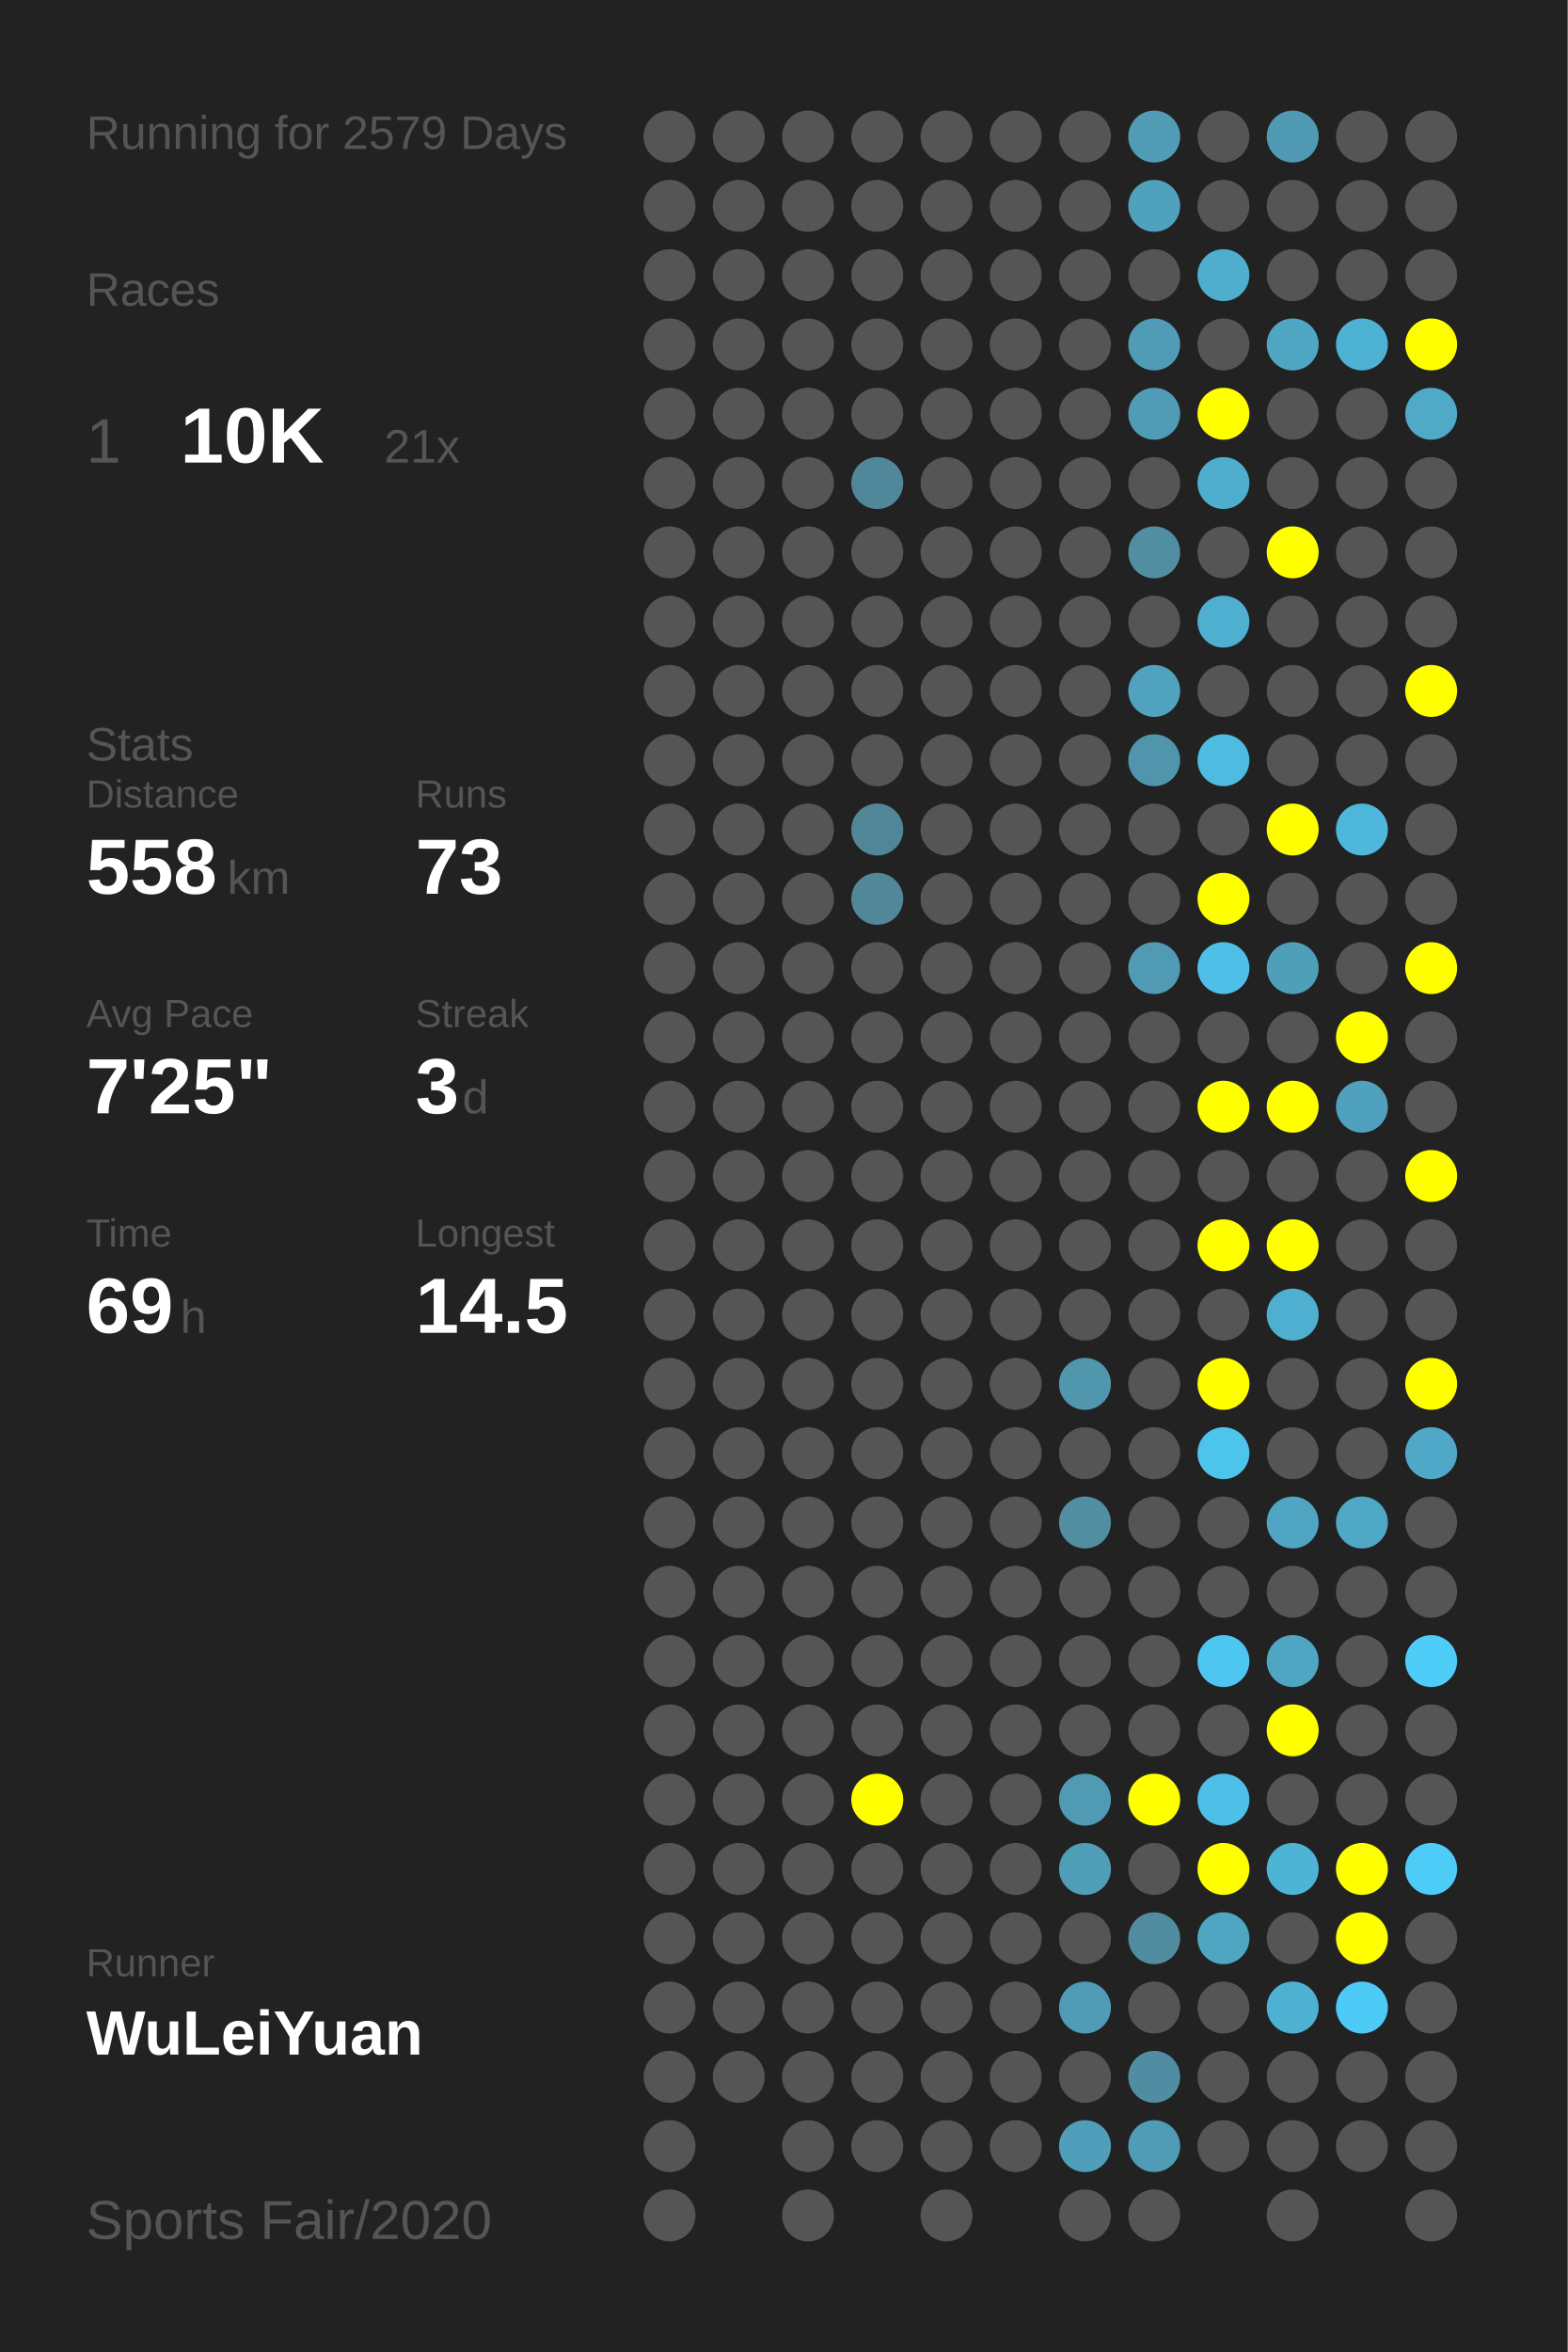
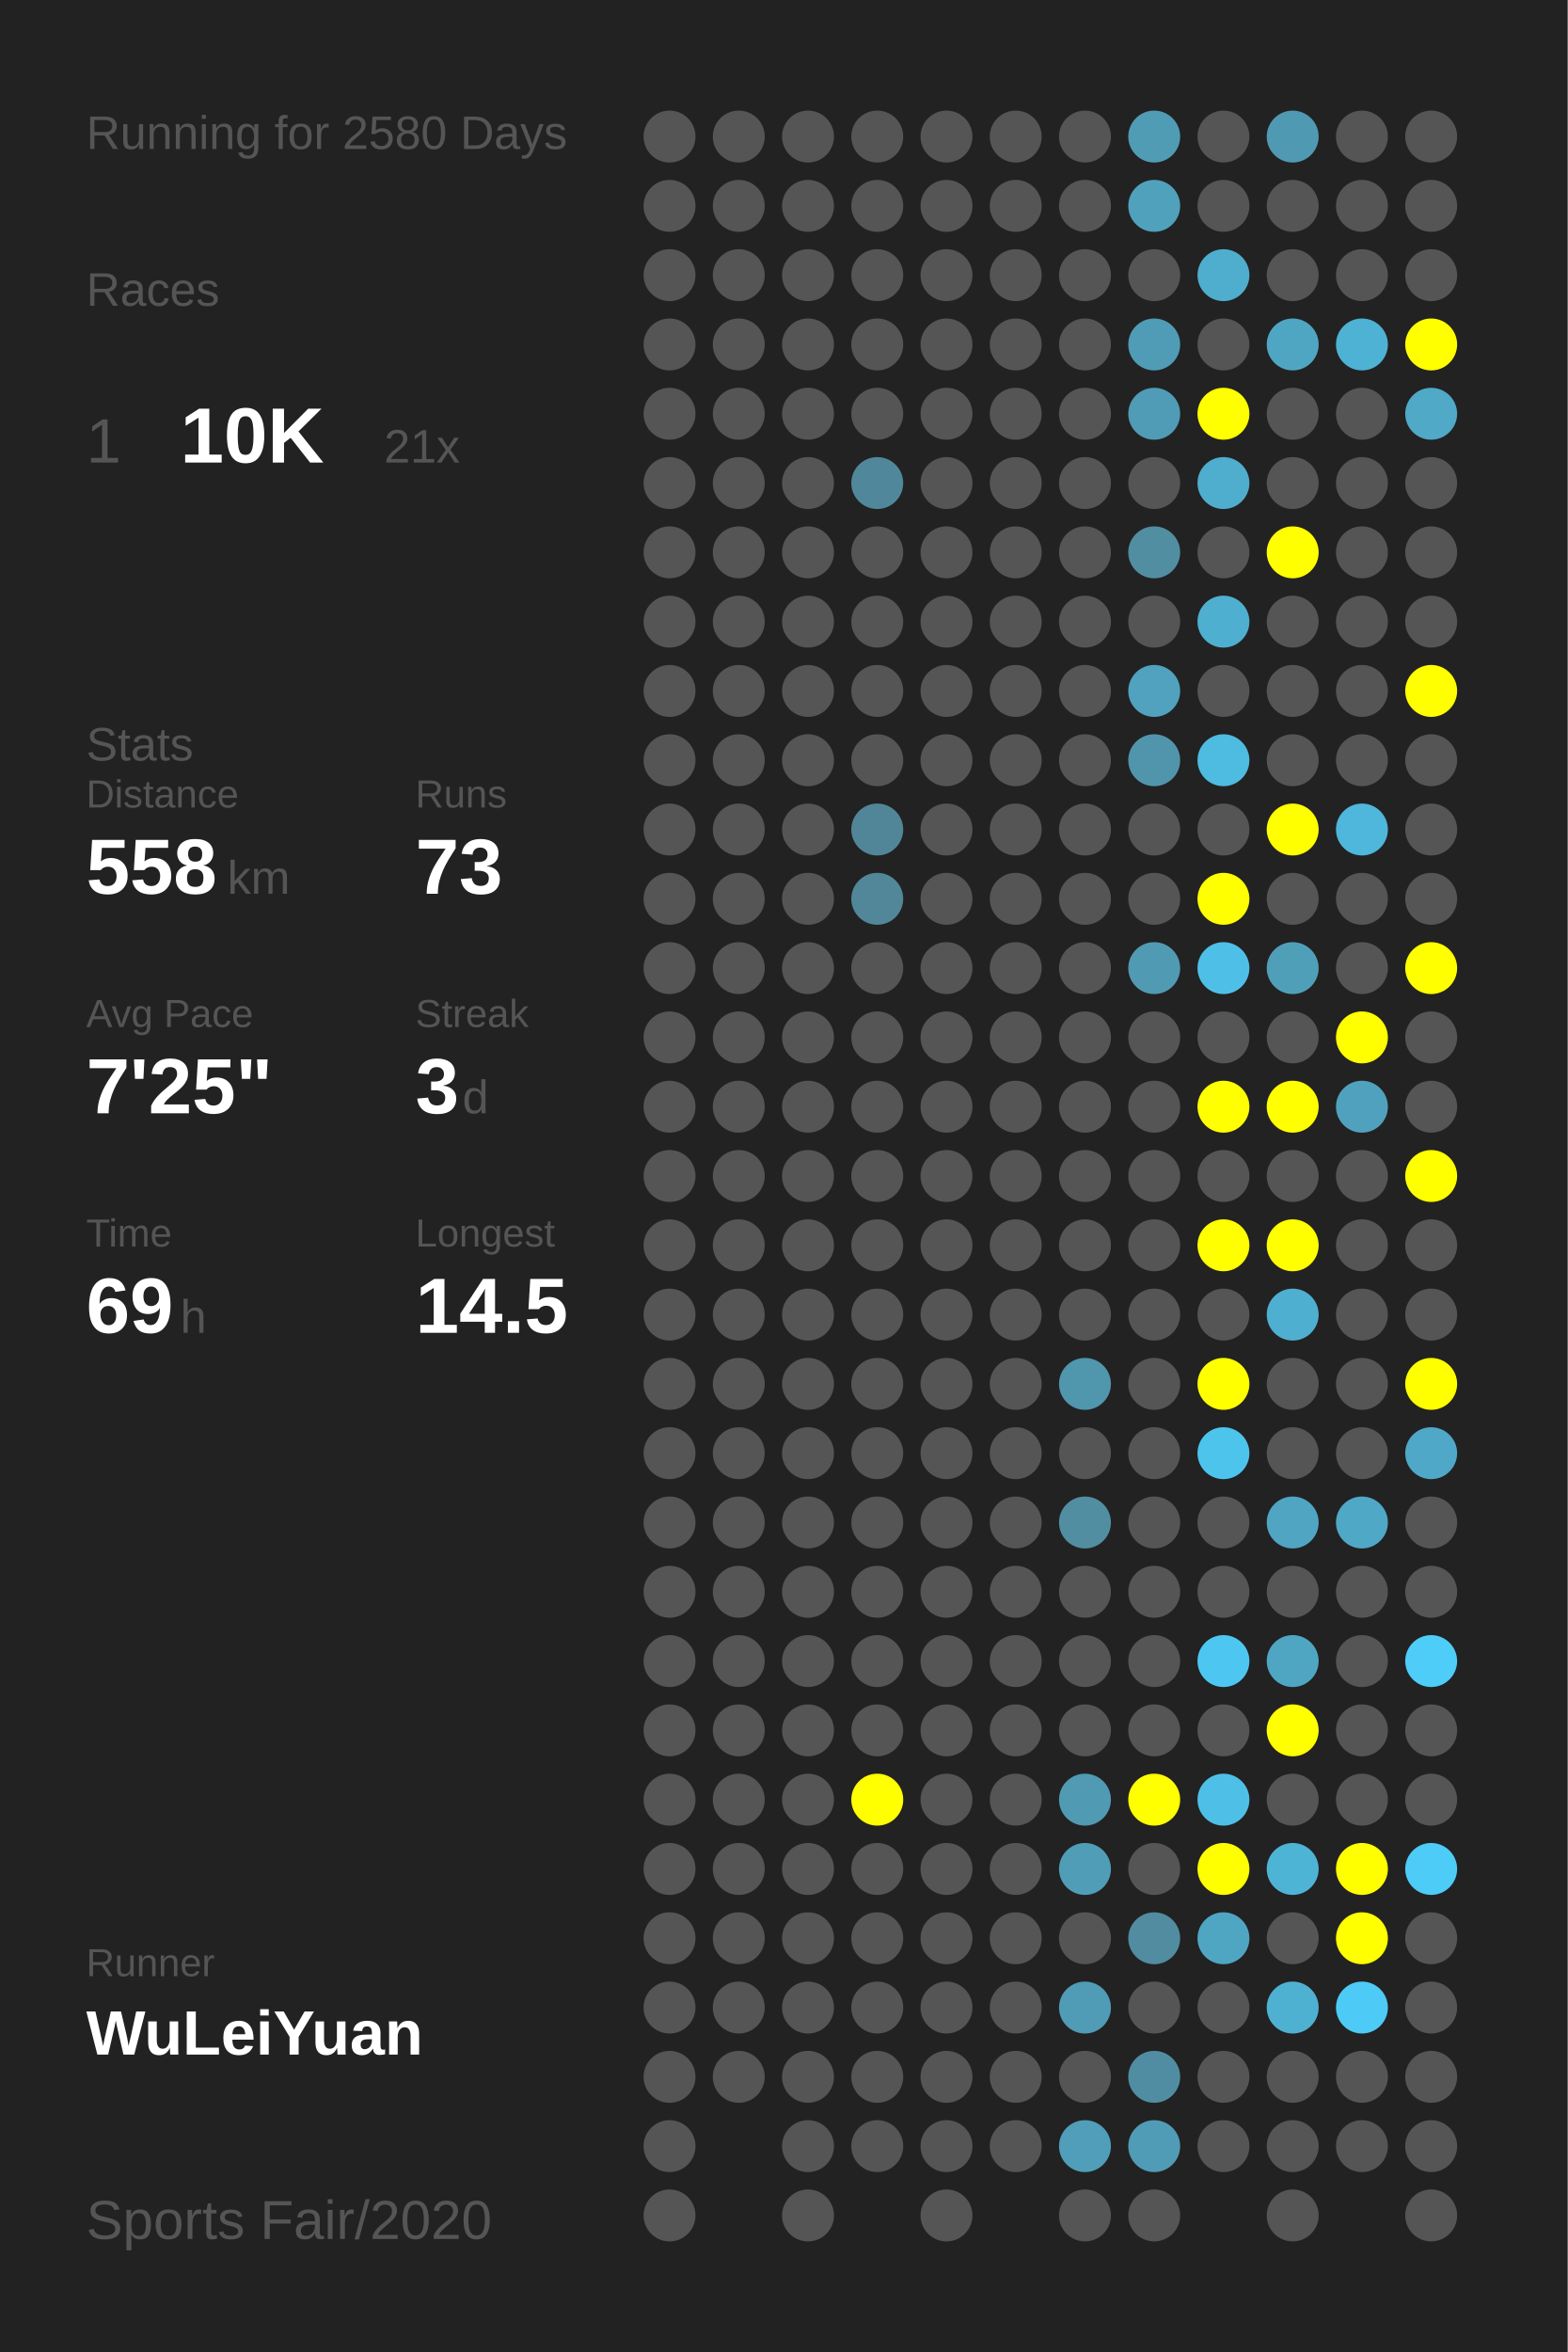
<svg xmlns="http://www.w3.org/2000/svg" baseProfile="full" height="300mm" version="1.1" viewBox="0,0,200,300" width="200mm">
  <defs />
  <rect fill="#222222" height="300" width="200" x="0" y="0" />
-   <text fill="#555555" style="font-size:6px; font-family:Arial;" x="11" y="19">Running for 2579 Days</text>
+   <text fill="#555555" style="font-size:6px; font-family:Arial;" x="11" y="19">Running for 2580 Days</text>
  <text fill="#555555" style="font-size:6px; font-family:Arial;" x="11" y="39">Races</text>
  <text fill="#555555" style="font-size:8px; font-family:Arial;" x="11" y="59">1</text>
  <text fill="#FFFFFF" style="font-size:10px; font-family:Arial; font-weight:bold;" x="23" y="59">10K</text>
  <text fill="#555555" style="font-size:6px; font-family:Arial;" x="49" y="59">21x</text>
  <text fill="#555555" style="font-size:6px; font-family:Arial;" x="11" y="97">Stats</text>
  <text fill="#555555" style="font-size:5px; font-family:Arial;" x="11" y="103">Distance</text>
  <text fill="#FFFFFF" style="font-size:10px; font-family:Arial; font-weight:bold;" x="11" y="114">558</text>
  <text fill="#555555" style="font-size:6px; font-family:Arial;" x="29" y="114">km</text>
  <text fill="#555555" style="font-size:5px; font-family:Arial;" x="53" y="103">Runs</text>
  <text fill="#FFFFFF" style="font-size:10px; font-family:Arial; font-weight:bold;" x="53" y="114">73</text>
  <text fill="#555555" style="font-size:5px; font-family:Arial;" x="11" y="131">Avg Pace</text>
  <text fill="#FFFFFF" style="font-size:10px; font-family:Arial; font-weight:bold;" x="11" y="142">7'25"</text>
  <text fill="#555555" style="font-size:5px; font-family:Arial;" x="53" y="131">Streak</text>
  <text fill="#FFFFFF" style="font-size:10px; font-family:Arial; font-weight:bold;" x="53" y="142">3</text>
  <text fill="#555555" style="font-size:6px; font-family:Arial;" x="59" y="142">d</text>
  <text fill="#555555" style="font-size:5px; font-family:Arial;" x="11" y="159">Time</text>
  <text fill="#FFFFFF" style="font-size:10px; font-family:Arial; font-weight:bold;" x="11" y="170">69</text>
  <text fill="#555555" style="font-size:6px; font-family:Arial;" x="23" y="170">h</text>
  <text fill="#555555" style="font-size:5px; font-family:Arial;" x="53" y="159">Longest</text>
  <text fill="#FFFFFF" style="font-size:10px; font-family:Arial; font-weight:bold;" x="53" y="170">14.5</text>
  <text fill="#555555" style="font-size:5px; font-family:Arial;" x="11" y="252.065">Runner</text>
  <text fill="#FFFFFF" style="font-size:8px; font-family:Arial; font-weight:bold;" x="11" y="262.065">WuLeiYuan</text>
  <text fill="#555555" style="font-size:7px; font-family:Arial;" x="11" y="285.581">Sports Fair/2020</text>
  <circle cx="85.417" cy="17.419" fill="#555555" r="3.312" />
  <circle cx="85.417" cy="26.258" fill="#555555" r="3.312" />
  <circle cx="85.417" cy="35.097" fill="#555555" r="3.312" />
  <circle cx="85.417" cy="43.935" fill="#555555" r="3.312" />
  <circle cx="85.417" cy="52.774" fill="#555555" r="3.312" />
  <circle cx="85.417" cy="61.613" fill="#555555" r="3.312" />
  <circle cx="85.417" cy="70.452" fill="#555555" r="3.312" />
  <circle cx="85.417" cy="79.29" fill="#555555" r="3.312" />
  <circle cx="85.417" cy="88.129" fill="#555555" r="3.312" />
  <circle cx="85.417" cy="96.968" fill="#555555" r="3.312" />
  <circle cx="85.417" cy="105.806" fill="#555555" r="3.312" />
  <circle cx="85.417" cy="114.645" fill="#555555" r="3.312" />
  <circle cx="85.417" cy="123.484" fill="#555555" r="3.312" />
  <circle cx="85.417" cy="132.323" fill="#555555" r="3.312" />
  <circle cx="85.417" cy="141.161" fill="#555555" r="3.312" />
  <circle cx="85.417" cy="150" fill="#555555" r="3.312" />
  <circle cx="85.417" cy="158.839" fill="#555555" r="3.312" />
  <circle cx="85.417" cy="167.677" fill="#555555" r="3.312" />
  <circle cx="85.417" cy="176.516" fill="#555555" r="3.312" />
  <circle cx="85.417" cy="185.355" fill="#555555" r="3.312" />
  <circle cx="85.417" cy="194.194" fill="#555555" r="3.312" />
  <circle cx="85.417" cy="203.032" fill="#555555" r="3.312" />
  <circle cx="85.417" cy="211.871" fill="#555555" r="3.312" />
  <circle cx="85.417" cy="220.71" fill="#555555" r="3.312" />
  <circle cx="85.417" cy="229.548" fill="#555555" r="3.312" />
  <circle cx="85.417" cy="238.387" fill="#555555" r="3.312" />
  <circle cx="85.417" cy="247.226" fill="#555555" r="3.312" />
  <circle cx="85.417" cy="256.065" fill="#555555" r="3.312" />
  <circle cx="85.417" cy="264.903" fill="#555555" r="3.312" />
  <circle cx="85.417" cy="273.742" fill="#555555" r="3.312" />
  <circle cx="85.417" cy="282.581" fill="#555555" r="3.312" />
  <circle cx="94.25" cy="17.419" fill="#555555" r="3.312" />
  <circle cx="94.25" cy="26.258" fill="#555555" r="3.312" />
  <circle cx="94.25" cy="35.097" fill="#555555" r="3.312" />
  <circle cx="94.25" cy="43.935" fill="#555555" r="3.312" />
  <circle cx="94.25" cy="52.774" fill="#555555" r="3.312" />
  <circle cx="94.25" cy="61.613" fill="#555555" r="3.312" />
  <circle cx="94.25" cy="70.452" fill="#555555" r="3.312" />
  <circle cx="94.25" cy="79.29" fill="#555555" r="3.312" />
  <circle cx="94.25" cy="88.129" fill="#555555" r="3.312" />
  <circle cx="94.25" cy="96.968" fill="#555555" r="3.312" />
  <circle cx="94.25" cy="105.806" fill="#555555" r="3.312" />
  <circle cx="94.25" cy="114.645" fill="#555555" r="3.312" />
  <circle cx="94.25" cy="123.484" fill="#555555" r="3.312" />
  <circle cx="94.25" cy="132.323" fill="#555555" r="3.312" />
  <circle cx="94.25" cy="141.161" fill="#555555" r="3.312" />
  <circle cx="94.25" cy="150" fill="#555555" r="3.312" />
  <circle cx="94.25" cy="158.839" fill="#555555" r="3.312" />
  <circle cx="94.25" cy="167.677" fill="#555555" r="3.312" />
  <circle cx="94.25" cy="176.516" fill="#555555" r="3.312" />
  <circle cx="94.25" cy="185.355" fill="#555555" r="3.312" />
  <circle cx="94.25" cy="194.194" fill="#555555" r="3.312" />
  <circle cx="94.25" cy="203.032" fill="#555555" r="3.312" />
  <circle cx="94.25" cy="211.871" fill="#555555" r="3.312" />
  <circle cx="94.25" cy="220.71" fill="#555555" r="3.312" />
  <circle cx="94.25" cy="229.548" fill="#555555" r="3.312" />
  <circle cx="94.25" cy="238.387" fill="#555555" r="3.312" />
  <circle cx="94.25" cy="247.226" fill="#555555" r="3.312" />
  <circle cx="94.25" cy="256.065" fill="#555555" r="3.312" />
  <circle cx="94.25" cy="264.903" fill="#555555" r="3.312" />
  <circle cx="103.083" cy="17.419" fill="#555555" r="3.312" />
  <circle cx="103.083" cy="26.258" fill="#555555" r="3.312" />
  <circle cx="103.083" cy="35.097" fill="#555555" r="3.312" />
  <circle cx="103.083" cy="43.935" fill="#555555" r="3.312" />
  <circle cx="103.083" cy="52.774" fill="#555555" r="3.312" />
  <circle cx="103.083" cy="61.613" fill="#555555" r="3.312" />
  <circle cx="103.083" cy="70.452" fill="#555555" r="3.312" />
  <circle cx="103.083" cy="79.29" fill="#555555" r="3.312" />
  <circle cx="103.083" cy="88.129" fill="#555555" r="3.312" />
  <circle cx="103.083" cy="96.968" fill="#555555" r="3.312" />
  <circle cx="103.083" cy="105.806" fill="#555555" r="3.312" />
  <circle cx="103.083" cy="114.645" fill="#555555" r="3.312" />
  <circle cx="103.083" cy="123.484" fill="#555555" r="3.312" />
  <circle cx="103.083" cy="132.323" fill="#555555" r="3.312" />
  <circle cx="103.083" cy="141.161" fill="#555555" r="3.312" />
  <circle cx="103.083" cy="150" fill="#555555" r="3.312" />
  <circle cx="103.083" cy="158.839" fill="#555555" r="3.312" />
  <circle cx="103.083" cy="167.677" fill="#555555" r="3.312" />
  <circle cx="103.083" cy="176.516" fill="#555555" r="3.312" />
  <circle cx="103.083" cy="185.355" fill="#555555" r="3.312" />
  <circle cx="103.083" cy="194.194" fill="#555555" r="3.312" />
  <circle cx="103.083" cy="203.032" fill="#555555" r="3.312" />
  <circle cx="103.083" cy="211.871" fill="#555555" r="3.312" />
  <circle cx="103.083" cy="220.71" fill="#555555" r="3.312" />
  <circle cx="103.083" cy="229.548" fill="#555555" r="3.312" />
  <circle cx="103.083" cy="238.387" fill="#555555" r="3.312" />
  <circle cx="103.083" cy="247.226" fill="#555555" r="3.312" />
  <circle cx="103.083" cy="256.065" fill="#555555" r="3.312" />
  <circle cx="103.083" cy="264.903" fill="#555555" r="3.312" />
  <circle cx="103.083" cy="273.742" fill="#555555" r="3.312" />
  <circle cx="103.083" cy="282.581" fill="#555555" r="3.312" />
  <circle cx="111.917" cy="17.419" fill="#555555" r="3.312" />
  <circle cx="111.917" cy="26.258" fill="#555555" r="3.312" />
  <circle cx="111.917" cy="35.097" fill="#555555" r="3.312" />
  <circle cx="111.917" cy="43.935" fill="#555555" r="3.312" />
  <circle cx="111.917" cy="52.774" fill="#555555" r="3.312" />
  <circle cx="111.917" cy="61.613" fill="#51879a" r="3.312" />
  <circle cx="111.917" cy="70.452" fill="#555555" r="3.312" />
  <circle cx="111.917" cy="79.29" fill="#555555" r="3.312" />
  <circle cx="111.917" cy="88.129" fill="#555555" r="3.312" />
  <circle cx="111.917" cy="96.968" fill="#555555" r="3.312" />
  <circle cx="111.917" cy="105.806" fill="#518698" r="3.312" />
  <circle cx="111.917" cy="114.645" fill="#518799" r="3.312" />
  <circle cx="111.917" cy="123.484" fill="#555555" r="3.312" />
  <circle cx="111.917" cy="132.323" fill="#555555" r="3.312" />
  <circle cx="111.917" cy="141.161" fill="#555555" r="3.312" />
  <circle cx="111.917" cy="150" fill="#555555" r="3.312" />
  <circle cx="111.917" cy="158.839" fill="#555555" r="3.312" />
  <circle cx="111.917" cy="167.677" fill="#555555" r="3.312" />
  <circle cx="111.917" cy="176.516" fill="#555555" r="3.312" />
  <circle cx="111.917" cy="185.355" fill="#555555" r="3.312" />
  <circle cx="111.917" cy="194.194" fill="#555555" r="3.312" />
  <circle cx="111.917" cy="203.032" fill="#555555" r="3.312" />
  <circle cx="111.917" cy="211.871" fill="#555555" r="3.312" />
  <circle cx="111.917" cy="220.71" fill="#555555" r="3.312" />
  <circle cx="111.917" cy="229.548" fill="#FFFF00" r="3.312" />
  <circle cx="111.917" cy="238.387" fill="#555555" r="3.312" />
  <circle cx="111.917" cy="247.226" fill="#555555" r="3.312" />
  <circle cx="111.917" cy="256.065" fill="#555555" r="3.312" />
  <circle cx="111.917" cy="264.903" fill="#555555" r="3.312" />
  <circle cx="111.917" cy="273.742" fill="#555555" r="3.312" />
  <circle cx="120.75" cy="17.419" fill="#555555" r="3.312" />
  <circle cx="120.75" cy="26.258" fill="#555555" r="3.312" />
  <circle cx="120.75" cy="35.097" fill="#555555" r="3.312" />
  <circle cx="120.75" cy="43.935" fill="#555555" r="3.312" />
  <circle cx="120.75" cy="52.774" fill="#555555" r="3.312" />
  <circle cx="120.75" cy="61.613" fill="#555555" r="3.312" />
  <circle cx="120.75" cy="70.452" fill="#555555" r="3.312" />
  <circle cx="120.75" cy="79.29" fill="#555555" r="3.312" />
  <circle cx="120.75" cy="88.129" fill="#555555" r="3.312" />
  <circle cx="120.75" cy="96.968" fill="#555555" r="3.312" />
  <circle cx="120.75" cy="105.806" fill="#555555" r="3.312" />
  <circle cx="120.75" cy="114.645" fill="#555555" r="3.312" />
  <circle cx="120.75" cy="123.484" fill="#555555" r="3.312" />
  <circle cx="120.75" cy="132.323" fill="#555555" r="3.312" />
  <circle cx="120.75" cy="141.161" fill="#555555" r="3.312" />
  <circle cx="120.75" cy="150" fill="#555555" r="3.312" />
  <circle cx="120.75" cy="158.839" fill="#555555" r="3.312" />
  <circle cx="120.75" cy="167.677" fill="#555555" r="3.312" />
  <circle cx="120.75" cy="176.516" fill="#555555" r="3.312" />
  <circle cx="120.75" cy="185.355" fill="#555555" r="3.312" />
  <circle cx="120.75" cy="194.194" fill="#555555" r="3.312" />
  <circle cx="120.75" cy="203.032" fill="#555555" r="3.312" />
  <circle cx="120.75" cy="211.871" fill="#555555" r="3.312" />
  <circle cx="120.75" cy="220.71" fill="#555555" r="3.312" />
  <circle cx="120.75" cy="229.548" fill="#555555" r="3.312" />
  <circle cx="120.75" cy="238.387" fill="#555555" r="3.312" />
  <circle cx="120.75" cy="247.226" fill="#555555" r="3.312" />
  <circle cx="120.75" cy="256.065" fill="#555555" r="3.312" />
  <circle cx="120.75" cy="264.903" fill="#555555" r="3.312" />
  <circle cx="120.75" cy="273.742" fill="#555555" r="3.312" />
  <circle cx="120.75" cy="282.581" fill="#555555" r="3.312" />
  <circle cx="129.583" cy="17.419" fill="#555555" r="3.312" />
  <circle cx="129.583" cy="26.258" fill="#555555" r="3.312" />
  <circle cx="129.583" cy="35.097" fill="#555555" r="3.312" />
  <circle cx="129.583" cy="43.935" fill="#555555" r="3.312" />
  <circle cx="129.583" cy="52.774" fill="#555555" r="3.312" />
  <circle cx="129.583" cy="61.613" fill="#555555" r="3.312" />
  <circle cx="129.583" cy="70.452" fill="#555555" r="3.312" />
  <circle cx="129.583" cy="79.29" fill="#555555" r="3.312" />
  <circle cx="129.583" cy="88.129" fill="#555555" r="3.312" />
  <circle cx="129.583" cy="96.968" fill="#555555" r="3.312" />
  <circle cx="129.583" cy="105.806" fill="#555555" r="3.312" />
  <circle cx="129.583" cy="114.645" fill="#555555" r="3.312" />
  <circle cx="129.583" cy="123.484" fill="#555555" r="3.312" />
  <circle cx="129.583" cy="132.323" fill="#555555" r="3.312" />
  <circle cx="129.583" cy="141.161" fill="#555555" r="3.312" />
  <circle cx="129.583" cy="150" fill="#555555" r="3.312" />
  <circle cx="129.583" cy="158.839" fill="#555555" r="3.312" />
  <circle cx="129.583" cy="167.677" fill="#555555" r="3.312" />
  <circle cx="129.583" cy="176.516" fill="#555555" r="3.312" />
  <circle cx="129.583" cy="185.355" fill="#555555" r="3.312" />
  <circle cx="129.583" cy="194.194" fill="#555555" r="3.312" />
  <circle cx="129.583" cy="203.032" fill="#555555" r="3.312" />
  <circle cx="129.583" cy="211.871" fill="#555555" r="3.312" />
  <circle cx="129.583" cy="220.71" fill="#555555" r="3.312" />
  <circle cx="129.583" cy="229.548" fill="#555555" r="3.312" />
  <circle cx="129.583" cy="238.387" fill="#555555" r="3.312" />
  <circle cx="129.583" cy="247.226" fill="#555555" r="3.312" />
  <circle cx="129.583" cy="256.065" fill="#555555" r="3.312" />
  <circle cx="129.583" cy="264.903" fill="#555555" r="3.312" />
  <circle cx="129.583" cy="273.742" fill="#555555" r="3.312" />
  <circle cx="138.417" cy="17.419" fill="#555555" r="3.312" />
  <circle cx="138.417" cy="26.258" fill="#555555" r="3.312" />
  <circle cx="138.417" cy="35.097" fill="#555555" r="3.312" />
  <circle cx="138.417" cy="43.935" fill="#555555" r="3.312" />
  <circle cx="138.417" cy="52.774" fill="#555555" r="3.312" />
  <circle cx="138.417" cy="61.613" fill="#555555" r="3.312" />
  <circle cx="138.417" cy="70.452" fill="#555555" r="3.312" />
  <circle cx="138.417" cy="79.29" fill="#555555" r="3.312" />
  <circle cx="138.417" cy="88.129" fill="#555555" r="3.312" />
  <circle cx="138.417" cy="96.968" fill="#555555" r="3.312" />
  <circle cx="138.417" cy="105.806" fill="#555555" r="3.312" />
  <circle cx="138.417" cy="114.645" fill="#555555" r="3.312" />
  <circle cx="138.417" cy="123.484" fill="#555555" r="3.312" />
  <circle cx="138.417" cy="132.323" fill="#555555" r="3.312" />
  <circle cx="138.417" cy="141.161" fill="#555555" r="3.312" />
  <circle cx="138.417" cy="150" fill="#555555" r="3.312" />
  <circle cx="138.417" cy="158.839" fill="#555555" r="3.312" />
  <circle cx="138.417" cy="167.677" fill="#555555" r="3.312" />
  <circle cx="138.417" cy="176.516" fill="#5096ad" r="3.312" />
  <circle cx="138.417" cy="185.355" fill="#555555" r="3.312" />
  <circle cx="138.417" cy="194.194" fill="#518ea2" r="3.312" />
  <circle cx="138.417" cy="203.032" fill="#555555" r="3.312" />
  <circle cx="138.417" cy="211.871" fill="#555555" r="3.312" />
  <circle cx="138.417" cy="220.71" fill="#555555" r="3.312" />
  <circle cx="138.417" cy="229.548" fill="#509ab3" r="3.312" />
  <circle cx="138.417" cy="238.387" fill="#509db7" r="3.312" />
  <circle cx="138.417" cy="247.226" fill="#555555" r="3.312" />
  <circle cx="138.417" cy="256.065" fill="#509bb5" r="3.312" />
  <circle cx="138.417" cy="264.903" fill="#555555" r="3.312" />
  <circle cx="138.417" cy="273.742" fill="#509eb9" r="3.312" />
  <circle cx="138.417" cy="282.581" fill="#555555" r="3.312" />
  <circle cx="147.25" cy="17.419" fill="#509cb5" r="3.312" />
  <circle cx="147.25" cy="26.258" fill="#50a1bc" r="3.312" />
  <circle cx="147.25" cy="35.097" fill="#555555" r="3.312" />
  <circle cx="147.25" cy="43.935" fill="#509cb6" r="3.312" />
  <circle cx="147.25" cy="52.774" fill="#509bb5" r="3.312" />
  <circle cx="147.25" cy="61.613" fill="#555555" r="3.312" />
  <circle cx="147.25" cy="70.452" fill="#518ea2" r="3.312" />
  <circle cx="147.25" cy="79.29" fill="#555555" r="3.312" />
  <circle cx="147.25" cy="88.129" fill="#50a2be" r="3.312" />
  <circle cx="147.25" cy="96.968" fill="#5095ac" r="3.312" />
  <circle cx="147.25" cy="105.806" fill="#555555" r="3.312" />
  <circle cx="147.25" cy="114.645" fill="#555555" r="3.312" />
  <circle cx="147.25" cy="123.484" fill="#509ab3" r="3.312" />
  <circle cx="147.25" cy="132.323" fill="#555555" r="3.312" />
  <circle cx="147.25" cy="141.161" fill="#555555" r="3.312" />
  <circle cx="147.25" cy="150" fill="#555555" r="3.312" />
  <circle cx="147.25" cy="158.839" fill="#555555" r="3.312" />
  <circle cx="147.25" cy="167.677" fill="#555555" r="3.312" />
  <circle cx="147.25" cy="176.516" fill="#555555" r="3.312" />
  <circle cx="147.25" cy="185.355" fill="#555555" r="3.312" />
  <circle cx="147.25" cy="194.194" fill="#555555" r="3.312" />
  <circle cx="147.25" cy="203.032" fill="#555555" r="3.312" />
  <circle cx="147.25" cy="211.871" fill="#555555" r="3.312" />
  <circle cx="147.25" cy="220.71" fill="#555555" r="3.312" />
  <circle cx="147.25" cy="229.548" fill="#FFFF00" r="3.312" />
  <circle cx="147.25" cy="238.387" fill="#555555" r="3.312" />
  <circle cx="147.25" cy="247.226" fill="#518ca0" r="3.312" />
  <circle cx="147.25" cy="256.065" fill="#555555" r="3.312" />
  <circle cx="147.25" cy="264.903" fill="#518da2" r="3.312" />
  <circle cx="147.25" cy="273.742" fill="#509bb5" r="3.312" />
  <circle cx="147.25" cy="282.581" fill="#555555" r="3.312" />
  <circle cx="156.083" cy="17.419" fill="#555555" r="3.312" />
  <circle cx="156.083" cy="26.258" fill="#555555" r="3.312" />
  <circle cx="156.083" cy="35.097" fill="#4fadcd" r="3.312" />
  <circle cx="156.083" cy="43.935" fill="#555555" r="3.312" />
  <circle cx="156.083" cy="52.774" fill="#FFFF00" r="3.312" />
  <circle cx="156.083" cy="61.613" fill="#4fadcd" r="3.312" />
  <circle cx="156.083" cy="70.452" fill="#555555" r="3.312" />
  <circle cx="156.083" cy="79.29" fill="#4fafd0" r="3.312" />
  <circle cx="156.083" cy="88.129" fill="#555555" r="3.312" />
  <circle cx="156.083" cy="96.968" fill="#4ebbe0" r="3.312" />
  <circle cx="156.083" cy="105.806" fill="#555555" r="3.312" />
  <circle cx="156.083" cy="114.645" fill="#FFFF00" r="3.312" />
  <circle cx="156.083" cy="123.484" fill="#4ec0e7" r="3.312" />
  <circle cx="156.083" cy="132.323" fill="#555555" r="3.312" />
  <circle cx="156.083" cy="141.161" fill="#FFFF00" r="3.312" />
  <circle cx="156.083" cy="150" fill="#555555" r="3.312" />
  <circle cx="156.083" cy="158.839" fill="#FFFF00" r="3.312" />
  <circle cx="156.083" cy="167.677" fill="#555555" r="3.312" />
  <circle cx="156.083" cy="176.516" fill="#FFFF00" r="3.312" />
  <circle cx="156.083" cy="185.355" fill="#4dc4ec" r="3.312" />
  <circle cx="156.083" cy="194.194" fill="#555555" r="3.312" />
  <circle cx="156.083" cy="203.032" fill="#555555" r="3.312" />
  <circle cx="156.083" cy="211.871" fill="#4dc7f1" r="3.312" />
  <circle cx="156.083" cy="220.71" fill="#555555" r="3.312" />
  <circle cx="156.083" cy="229.548" fill="#4ec0e7" r="3.312" />
  <circle cx="156.083" cy="238.387" fill="#FFFF00" r="3.312" />
  <circle cx="156.083" cy="247.226" fill="#4fa6c3" r="3.312" />
  <circle cx="156.083" cy="256.065" fill="#555555" r="3.312" />
  <circle cx="156.083" cy="264.903" fill="#555555" r="3.312" />
  <circle cx="156.083" cy="273.742" fill="#555555" r="3.312" />
  <circle cx="164.917" cy="17.419" fill="#5099b2" r="3.312" />
  <circle cx="164.917" cy="26.258" fill="#555555" r="3.312" />
  <circle cx="164.917" cy="35.097" fill="#555555" r="3.312" />
  <circle cx="164.917" cy="43.935" fill="#4fa6c3" r="3.312" />
  <circle cx="164.917" cy="52.774" fill="#555555" r="3.312" />
  <circle cx="164.917" cy="61.613" fill="#555555" r="3.312" />
  <circle cx="164.917" cy="70.452" fill="#FFFF00" r="3.312" />
  <circle cx="164.917" cy="79.29" fill="#555555" r="3.312" />
  <circle cx="164.917" cy="88.129" fill="#555555" r="3.312" />
  <circle cx="164.917" cy="96.968" fill="#555555" r="3.312" />
  <circle cx="164.917" cy="105.806" fill="#FFFF00" r="3.312" />
  <circle cx="164.917" cy="114.645" fill="#555555" r="3.312" />
  <circle cx="164.917" cy="123.484" fill="#509fb9" r="3.312" />
  <circle cx="164.917" cy="132.323" fill="#555555" r="3.312" />
  <circle cx="164.917" cy="141.161" fill="#FFFF00" r="3.312" />
  <circle cx="164.917" cy="150" fill="#555555" r="3.312" />
  <circle cx="164.917" cy="158.839" fill="#FFFF00" r="3.312" />
  <circle cx="164.917" cy="167.677" fill="#4fafd0" r="3.312" />
  <circle cx="164.917" cy="176.516" fill="#555555" r="3.312" />
  <circle cx="164.917" cy="185.355" fill="#555555" r="3.312" />
  <circle cx="164.917" cy="194.194" fill="#4fa5c2" r="3.312" />
  <circle cx="164.917" cy="203.032" fill="#555555" r="3.312" />
  <circle cx="164.917" cy="211.871" fill="#4fa6c3" r="3.312" />
  <circle cx="164.917" cy="220.71" fill="#FFFF00" r="3.312" />
  <circle cx="164.917" cy="229.548" fill="#555555" r="3.312" />
  <circle cx="164.917" cy="238.387" fill="#4eb4d6" r="3.312" />
  <circle cx="164.917" cy="247.226" fill="#555555" r="3.312" />
  <circle cx="164.917" cy="256.065" fill="#4fb1d2" r="3.312" />
  <circle cx="164.917" cy="264.903" fill="#555555" r="3.312" />
  <circle cx="164.917" cy="273.742" fill="#555555" r="3.312" />
  <circle cx="164.917" cy="282.581" fill="#555555" r="3.312" />
  <circle cx="173.75" cy="17.419" fill="#555555" r="3.312" />
  <circle cx="173.75" cy="26.258" fill="#555555" r="3.312" />
  <circle cx="173.75" cy="35.097" fill="#555555" r="3.312" />
  <circle cx="173.75" cy="43.935" fill="#4eb2d4" r="3.312" />
  <circle cx="173.75" cy="52.774" fill="#555555" r="3.312" />
  <circle cx="173.75" cy="61.613" fill="#555555" r="3.312" />
  <circle cx="173.75" cy="70.452" fill="#555555" r="3.312" />
  <circle cx="173.75" cy="79.29" fill="#555555" r="3.312" />
  <circle cx="173.75" cy="88.129" fill="#555555" r="3.312" />
  <circle cx="173.75" cy="96.968" fill="#555555" r="3.312" />
  <circle cx="173.75" cy="105.806" fill="#4eb7db" r="3.312" />
  <circle cx="173.75" cy="114.645" fill="#555555" r="3.312" />
  <circle cx="173.75" cy="123.484" fill="#555555" r="3.312" />
  <circle cx="173.75" cy="132.323" fill="#FFFF00" r="3.312" />
  <circle cx="173.75" cy="141.161" fill="#50a1bd" r="3.312" />
  <circle cx="173.75" cy="150" fill="#555555" r="3.312" />
  <circle cx="173.75" cy="158.839" fill="#555555" r="3.312" />
  <circle cx="173.75" cy="167.677" fill="#555555" r="3.312" />
  <circle cx="173.75" cy="176.516" fill="#555555" r="3.312" />
  <circle cx="173.75" cy="185.355" fill="#555555" r="3.312" />
  <circle cx="173.75" cy="194.194" fill="#4fa8c6" r="3.312" />
  <circle cx="173.75" cy="203.032" fill="#555555" r="3.312" />
  <circle cx="173.75" cy="211.871" fill="#555555" r="3.312" />
  <circle cx="173.75" cy="220.71" fill="#555555" r="3.312" />
  <circle cx="173.75" cy="229.548" fill="#555555" r="3.312" />
  <circle cx="173.75" cy="238.387" fill="#FFFF00" r="3.312" />
  <circle cx="173.75" cy="247.226" fill="#FFFF00" r="3.312" />
  <circle cx="173.75" cy="256.065" fill="#4dcaf5" r="3.312" />
  <circle cx="173.75" cy="264.903" fill="#555555" r="3.312" />
  <circle cx="173.75" cy="273.742" fill="#555555" r="3.312" />
  <circle cx="182.583" cy="17.419" fill="#555555" r="3.312" />
  <circle cx="182.583" cy="26.258" fill="#555555" r="3.312" />
  <circle cx="182.583" cy="35.097" fill="#555555" r="3.312" />
  <circle cx="182.583" cy="43.935" fill="#FFFF00" r="3.312" />
  <circle cx="182.583" cy="52.774" fill="#4fa9c7" r="3.312" />
  <circle cx="182.583" cy="61.613" fill="#555555" r="3.312" />
  <circle cx="182.583" cy="70.452" fill="#555555" r="3.312" />
  <circle cx="182.583" cy="79.29" fill="#555555" r="3.312" />
  <circle cx="182.583" cy="88.129" fill="#FFFF00" r="3.312" />
  <circle cx="182.583" cy="96.968" fill="#555555" r="3.312" />
  <circle cx="182.583" cy="105.806" fill="#555555" r="3.312" />
  <circle cx="182.583" cy="114.645" fill="#555555" r="3.312" />
  <circle cx="182.583" cy="123.484" fill="#FFFF00" r="3.312" />
  <circle cx="182.583" cy="132.323" fill="#555555" r="3.312" />
  <circle cx="182.583" cy="141.161" fill="#555555" r="3.312" />
  <circle cx="182.583" cy="150" fill="#FFFF00" r="3.312" />
  <circle cx="182.583" cy="158.839" fill="#555555" r="3.312" />
  <circle cx="182.583" cy="167.677" fill="#555555" r="3.312" />
  <circle cx="182.583" cy="176.516" fill="#FFFF00" r="3.312" />
  <circle cx="182.583" cy="185.355" fill="#4fa8c7" r="3.312" />
  <circle cx="182.583" cy="194.194" fill="#555555" r="3.312" />
  <circle cx="182.583" cy="203.032" fill="#555555" r="3.312" />
  <circle cx="182.583" cy="211.871" fill="#4dcdf8" r="3.312" />
  <circle cx="182.583" cy="220.71" fill="#555555" r="3.312" />
  <circle cx="182.583" cy="229.548" fill="#555555" r="3.312" />
  <circle cx="182.583" cy="238.387" fill="#4dccf7" r="3.312" />
  <circle cx="182.583" cy="247.226" fill="#555555" r="3.312" />
  <circle cx="182.583" cy="256.065" fill="#555555" r="3.312" />
  <circle cx="182.583" cy="264.903" fill="#555555" r="3.312" />
  <circle cx="182.583" cy="273.742" fill="#555555" r="3.312" />
  <circle cx="182.583" cy="282.581" fill="#555555" r="3.312" />
</svg>
